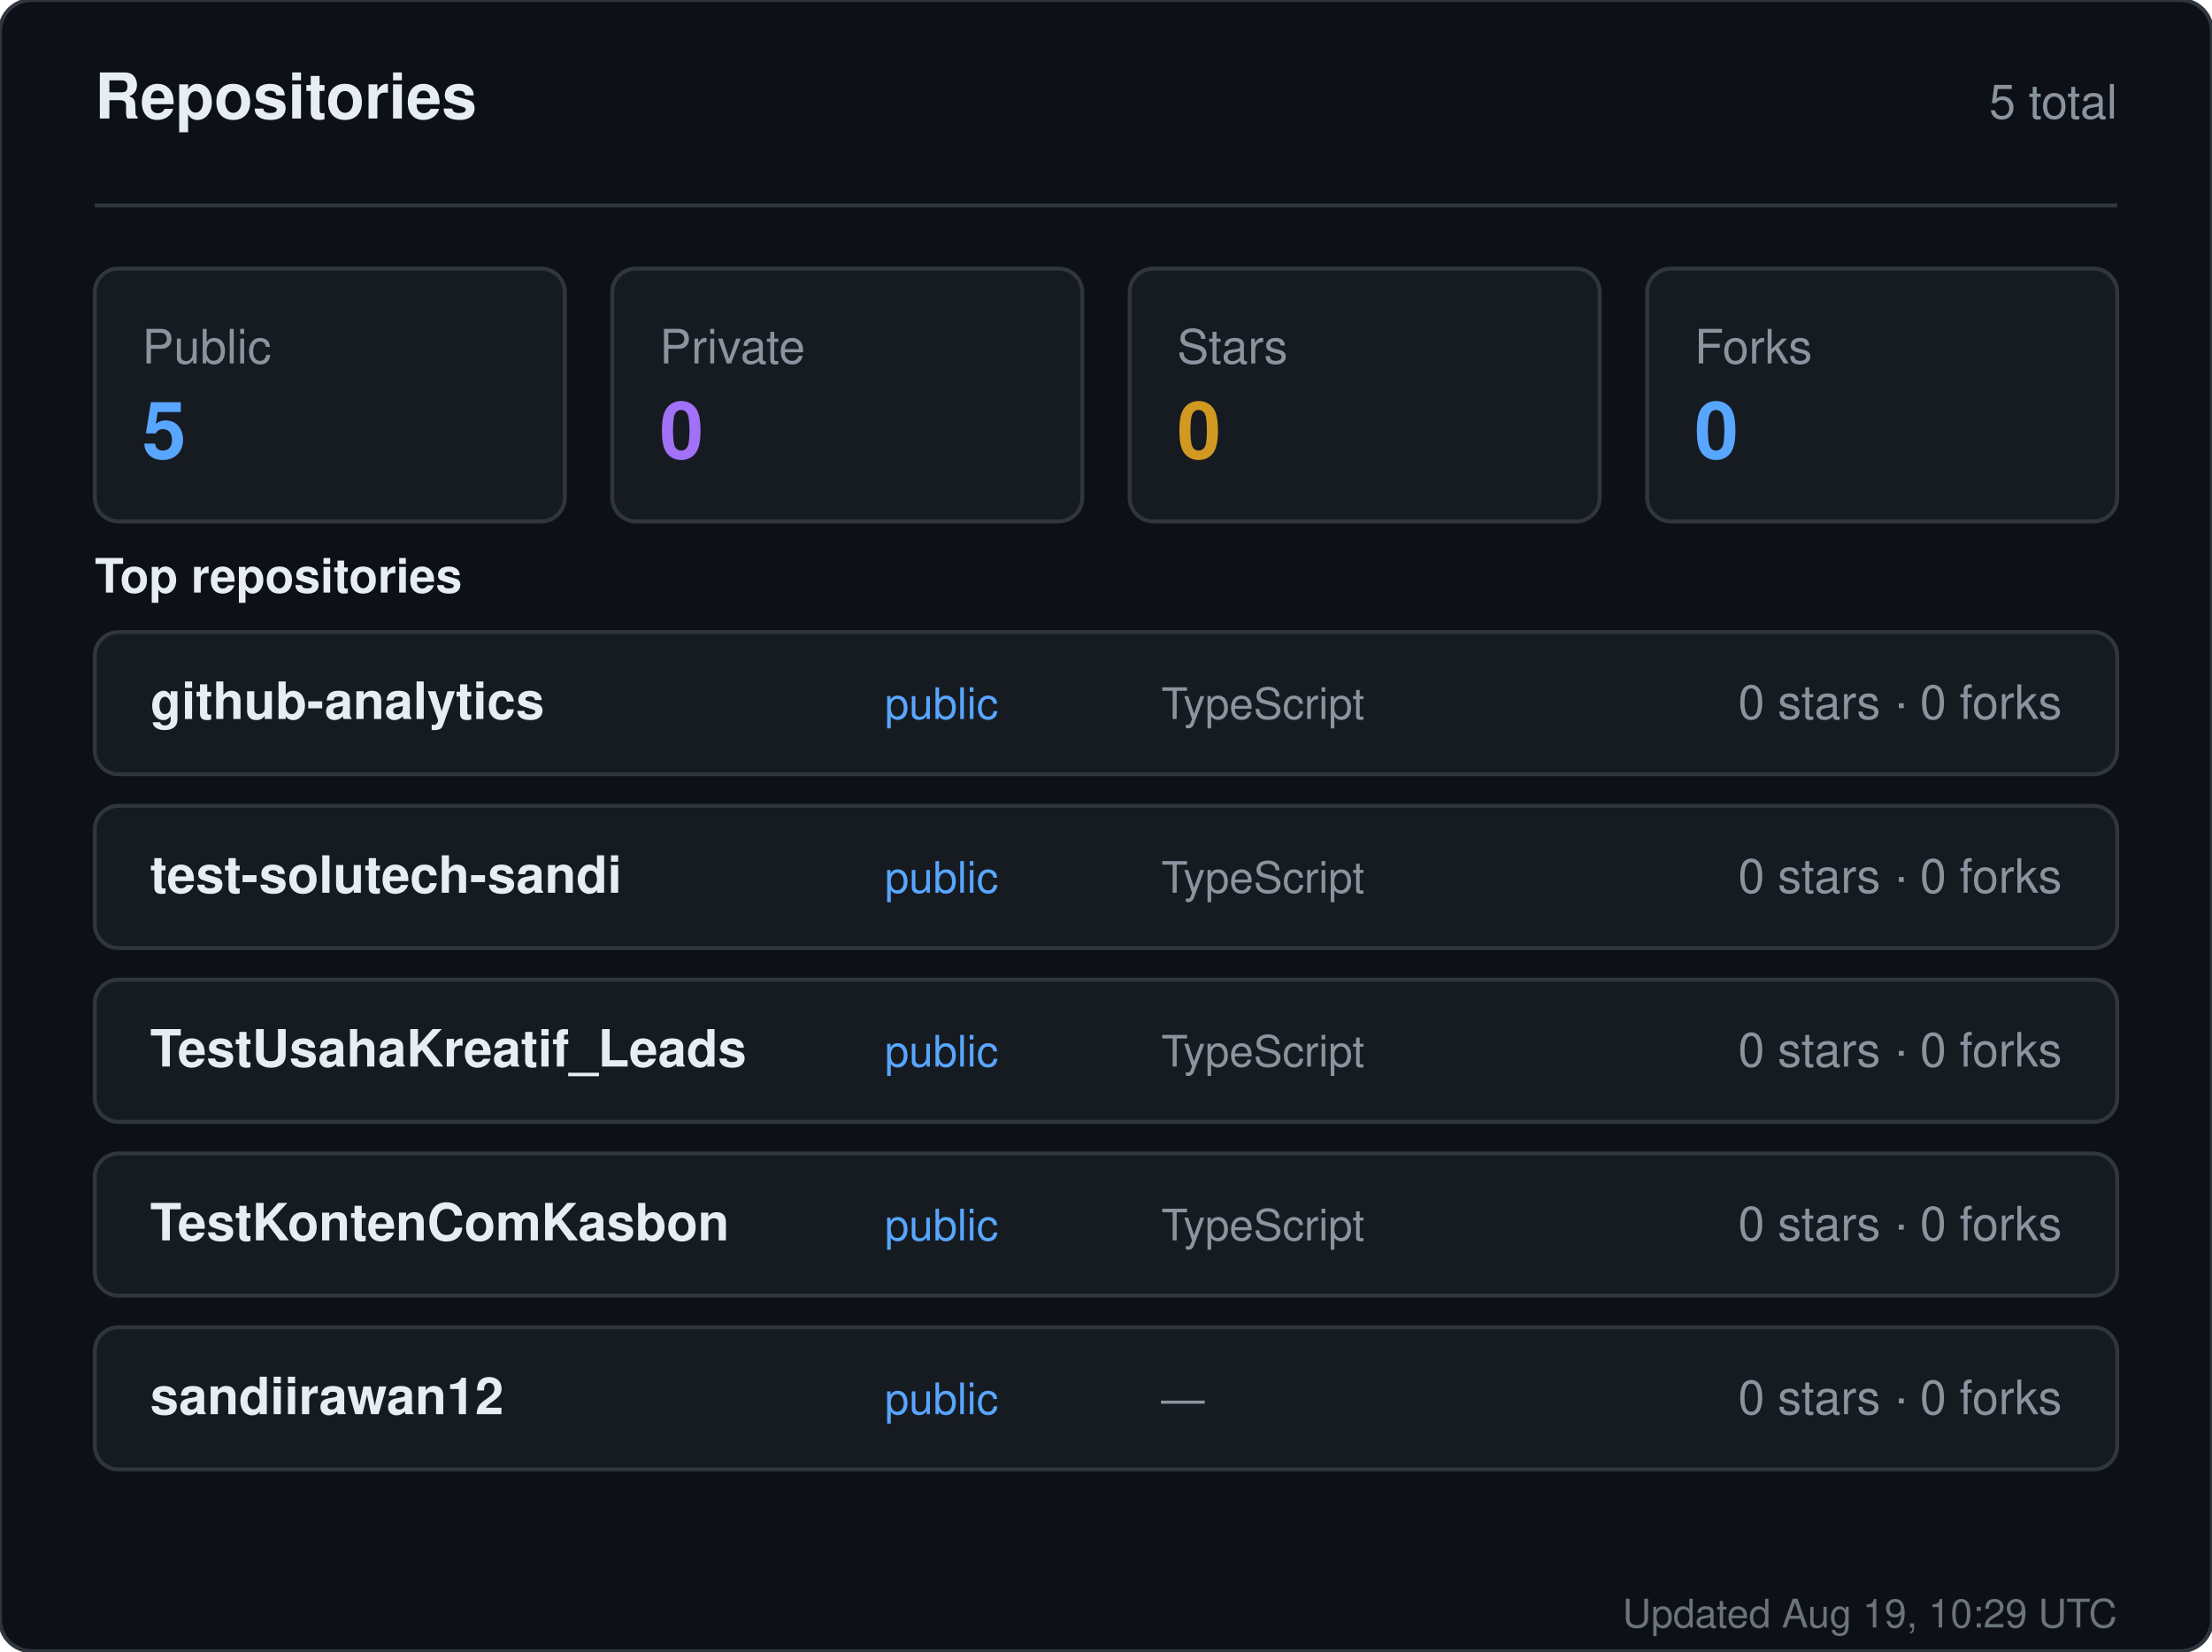
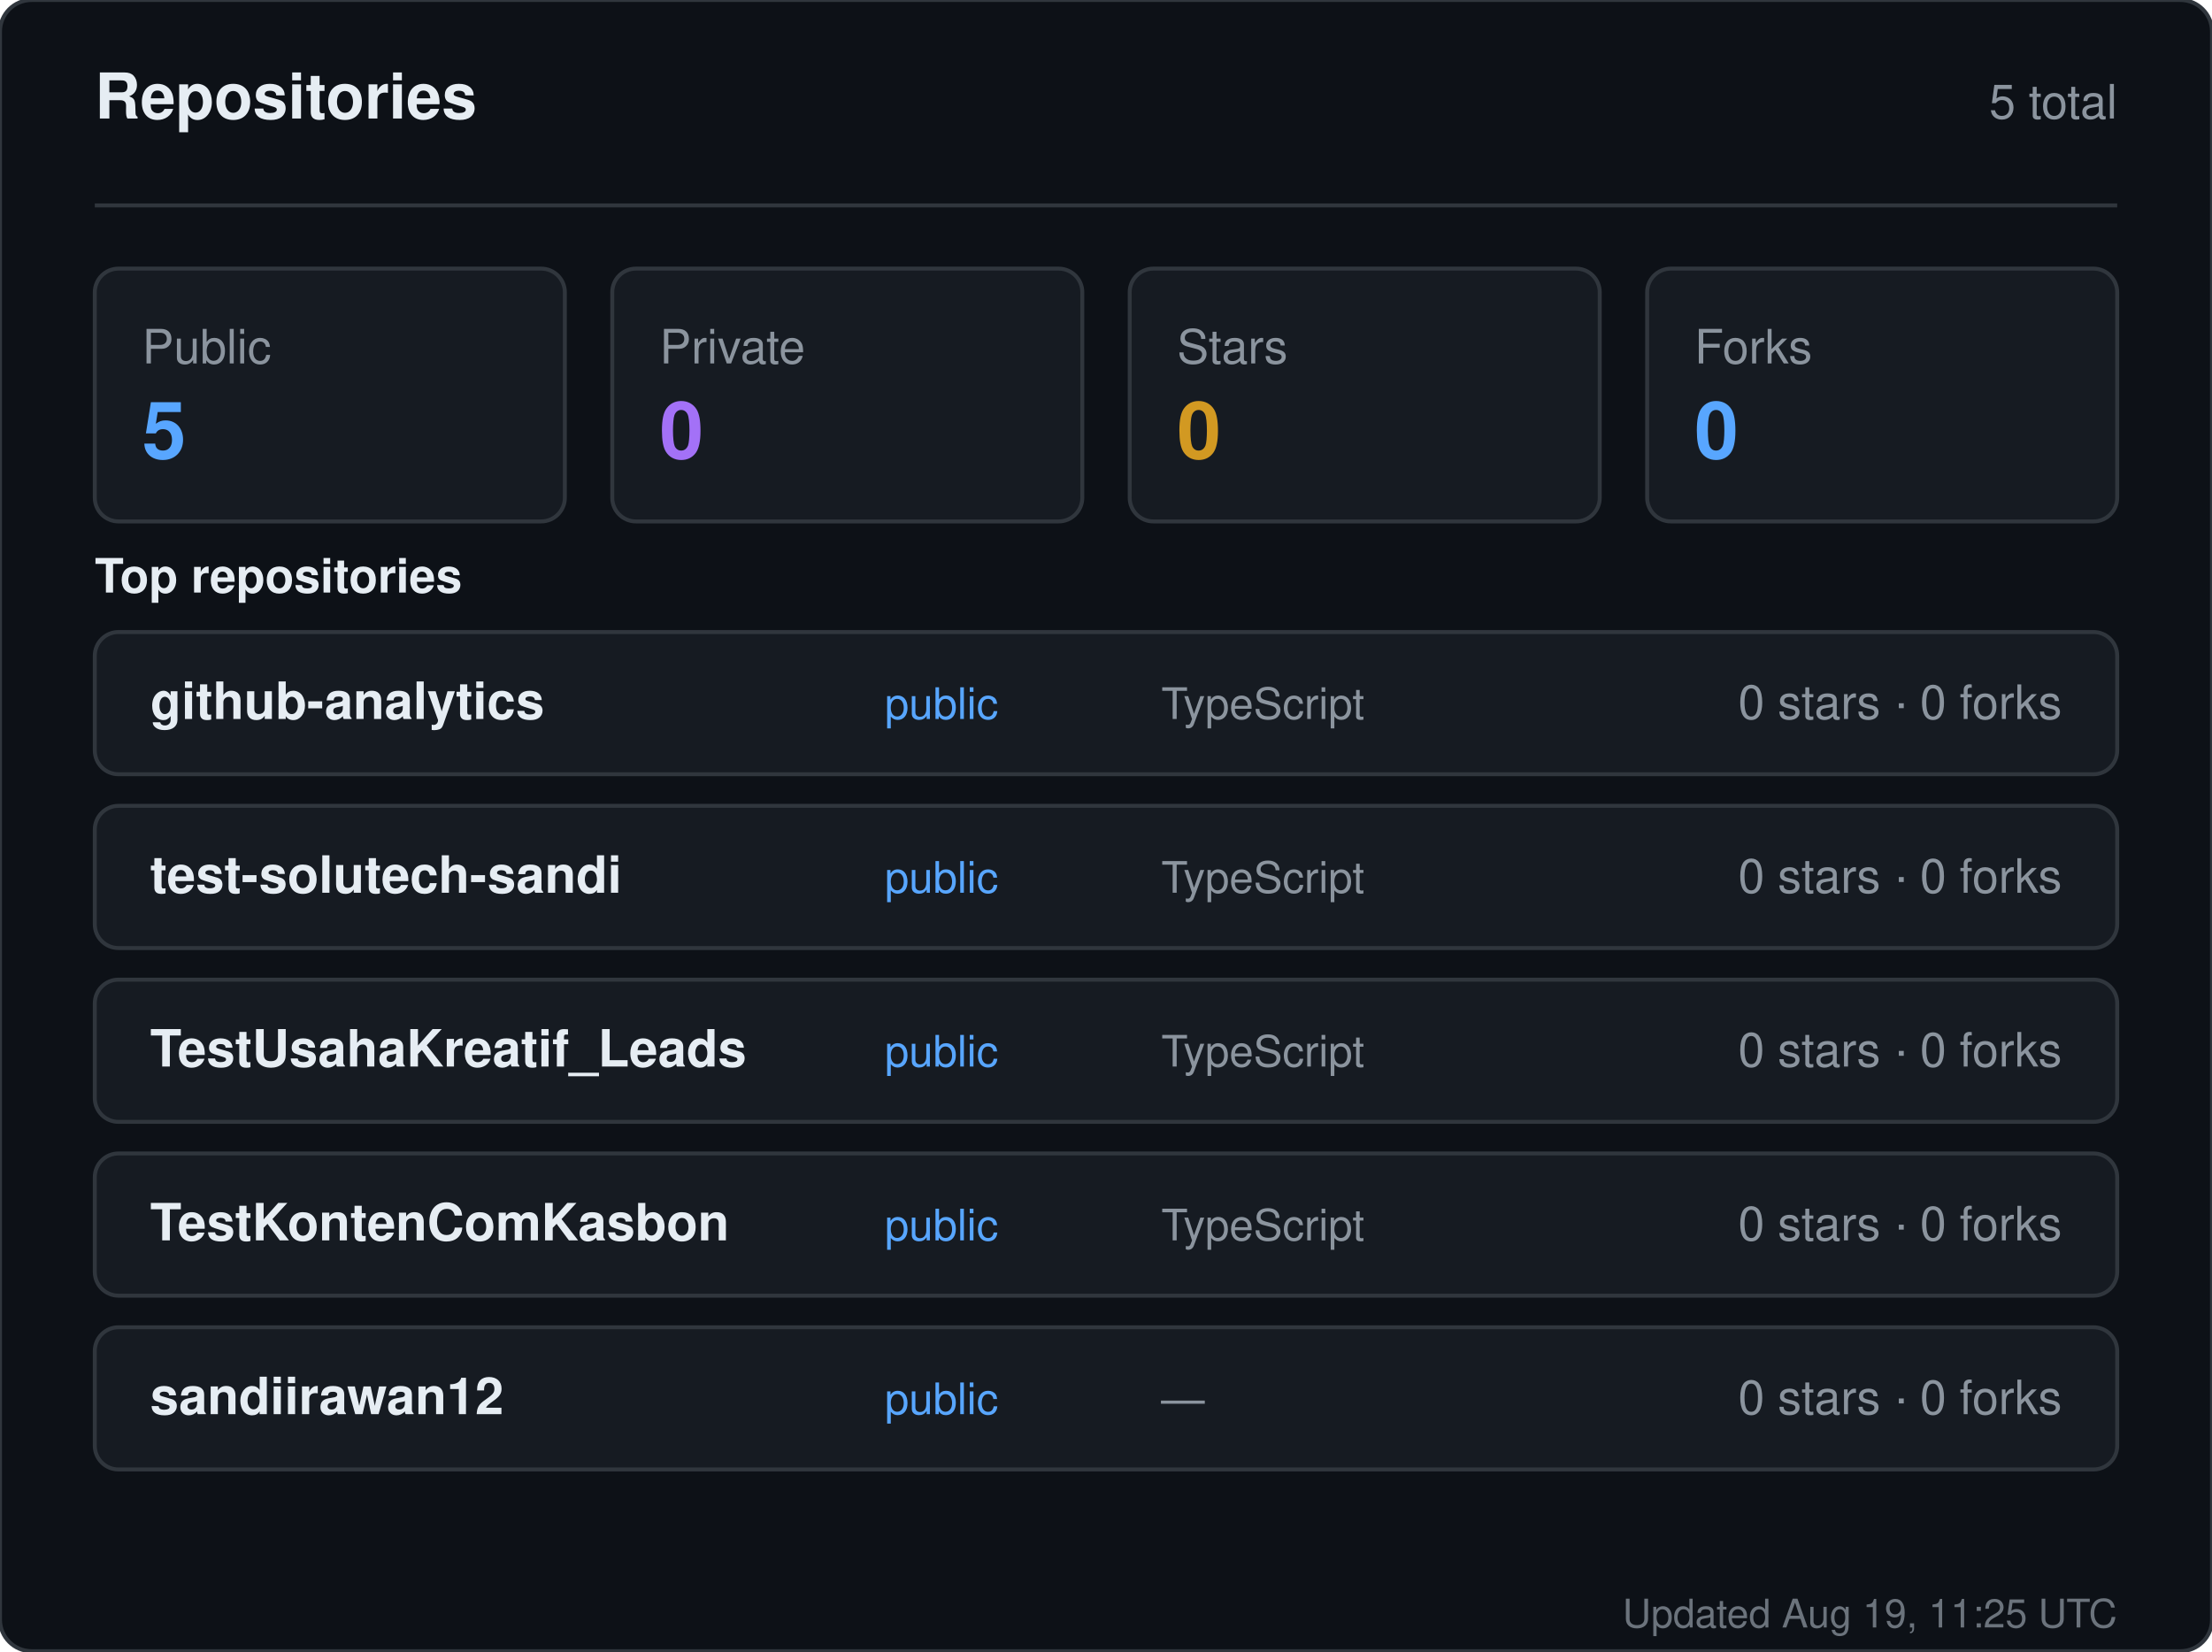
<svg xmlns="http://www.w3.org/2000/svg" width="560" height="418" viewBox="0 0 560 418" role="img" aria-label="Repositories for sandiirawan12">
  <rect width="560" height="418" rx="8" fill="#0d1117" stroke="#30363d" />
  <g font-family="-apple-system, BlinkMacSystemFont, Segoe UI, Helvetica, Arial, sans-serif">
    <text x="24" y="30" fill="#e6edf3" font-size="16" font-weight="700">Repositories</text>
    <text x="536" y="30" fill="#8b949e" font-size="12" text-anchor="end">5 total</text>
    <line x1="24" y1="52" x2="536" y2="52" stroke="#30363d" />
    <rect x="24" y="68" width="119" height="64" rx="6" fill="#161b22" stroke="#30363d" />
    <text x="36" y="92" fill="#8b949e" font-size="12">Public</text>
    <text x="36" y="116" fill="#58a6ff" font-size="20" font-weight="700">5</text>
    <rect x="155" y="68" width="119" height="64" rx="6" fill="#161b22" stroke="#30363d" />
    <text x="167" y="92" fill="#8b949e" font-size="12">Private</text>
    <text x="167" y="116" fill="#a371f7" font-size="20" font-weight="700">0</text>
    <rect x="286" y="68" width="119" height="64" rx="6" fill="#161b22" stroke="#30363d" />
    <text x="298" y="92" fill="#8b949e" font-size="12">Stars</text>
    <text x="298" y="116" fill="#d29922" font-size="20" font-weight="700">0</text>
    <rect x="417" y="68" width="119" height="64" rx="6" fill="#161b22" stroke="#30363d" />
    <text x="429" y="92" fill="#8b949e" font-size="12">Forks</text>
    <text x="429" y="116" fill="#58a6ff" font-size="20" font-weight="700">0</text>
    <text x="24" y="150" fill="#e6edf3" font-size="12" font-weight="600">Top repositories</text>
    <rect x="24" y="160" width="512" height="36" rx="6" fill="#161b22" stroke="#30363d" />
    <text x="38" y="182" fill="#e6edf3" font-size="13" font-weight="600">github-analytics</text>
    <text x="224" y="182" fill="#58a6ff" font-size="11">public</text>
    <text x="294" y="182" fill="#8b949e" font-size="11">TypeScript</text>
    <text x="522" y="182" fill="#8b949e" font-size="12" text-anchor="end">0 stars · 0 forks</text>
    <rect x="24" y="204" width="512" height="36" rx="6" fill="#161b22" stroke="#30363d" />
    <text x="38" y="226" fill="#e6edf3" font-size="13" font-weight="600">test-solutech-sandi</text>
    <text x="224" y="226" fill="#58a6ff" font-size="11">public</text>
    <text x="294" y="226" fill="#8b949e" font-size="11">TypeScript</text>
    <text x="522" y="226" fill="#8b949e" font-size="12" text-anchor="end">0 stars · 0 forks</text>
    <rect x="24" y="248" width="512" height="36" rx="6" fill="#161b22" stroke="#30363d" />
    <text x="38" y="270" fill="#e6edf3" font-size="13" font-weight="600">TestUsahaKreatif_Leads</text>
    <text x="224" y="270" fill="#58a6ff" font-size="11">public</text>
    <text x="294" y="270" fill="#8b949e" font-size="11">TypeScript</text>
    <text x="522" y="270" fill="#8b949e" font-size="12" text-anchor="end">0 stars · 0 forks</text>
    <rect x="24" y="292" width="512" height="36" rx="6" fill="#161b22" stroke="#30363d" />
    <text x="38" y="314" fill="#e6edf3" font-size="13" font-weight="600">TestKontenComKasbon</text>
    <text x="224" y="314" fill="#58a6ff" font-size="11">public</text>
    <text x="294" y="314" fill="#8b949e" font-size="11">TypeScript</text>
    <text x="522" y="314" fill="#8b949e" font-size="12" text-anchor="end">0 stars · 0 forks</text>
    <rect x="24" y="336" width="512" height="36" rx="6" fill="#161b22" stroke="#30363d" />
    <text x="38" y="358" fill="#e6edf3" font-size="13" font-weight="600">sandiirawan12</text>
    <text x="224" y="358" fill="#58a6ff" font-size="11">public</text>
    <text x="294" y="358" fill="#8b949e" font-size="11">—</text>
    <text x="522" y="358" fill="#8b949e" font-size="12" text-anchor="end">0 stars · 0 forks</text>
-     <text x="536" y="412" fill="#8b949e" font-size="10" text-anchor="end" opacity="0.75">Updated Aug 19, 10:29 UTC</text>
+     <text x="536" y="412" fill="#8b949e" font-size="10" text-anchor="end" opacity="0.75">Updated Aug 19, 11:25 UTC</text>
  </g>
</svg>
